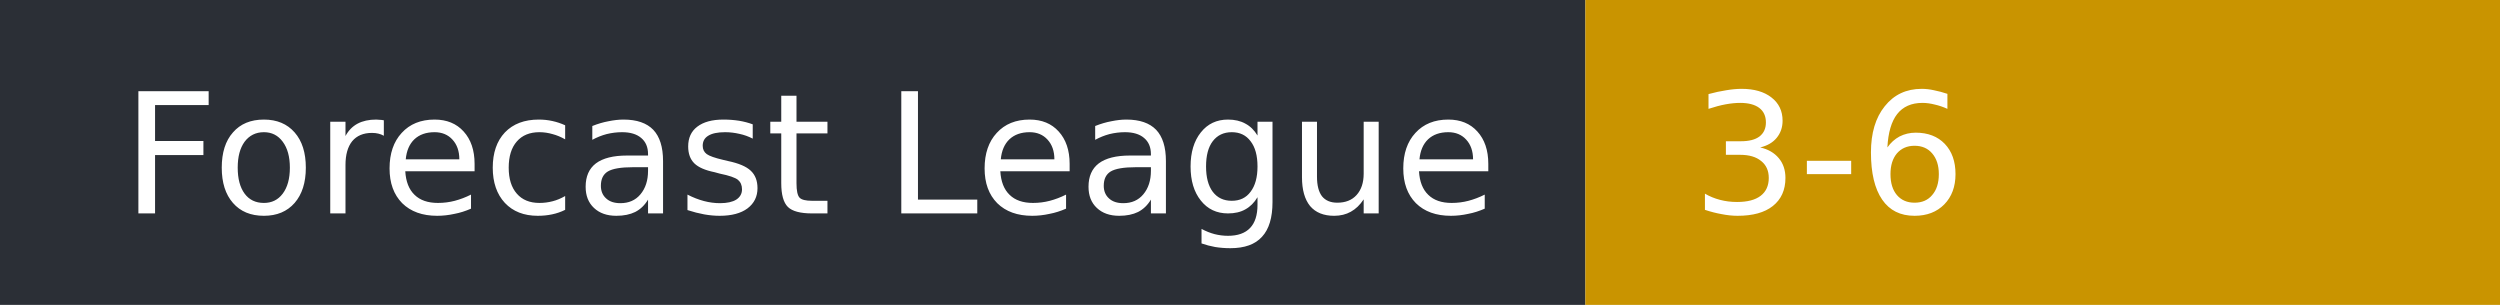
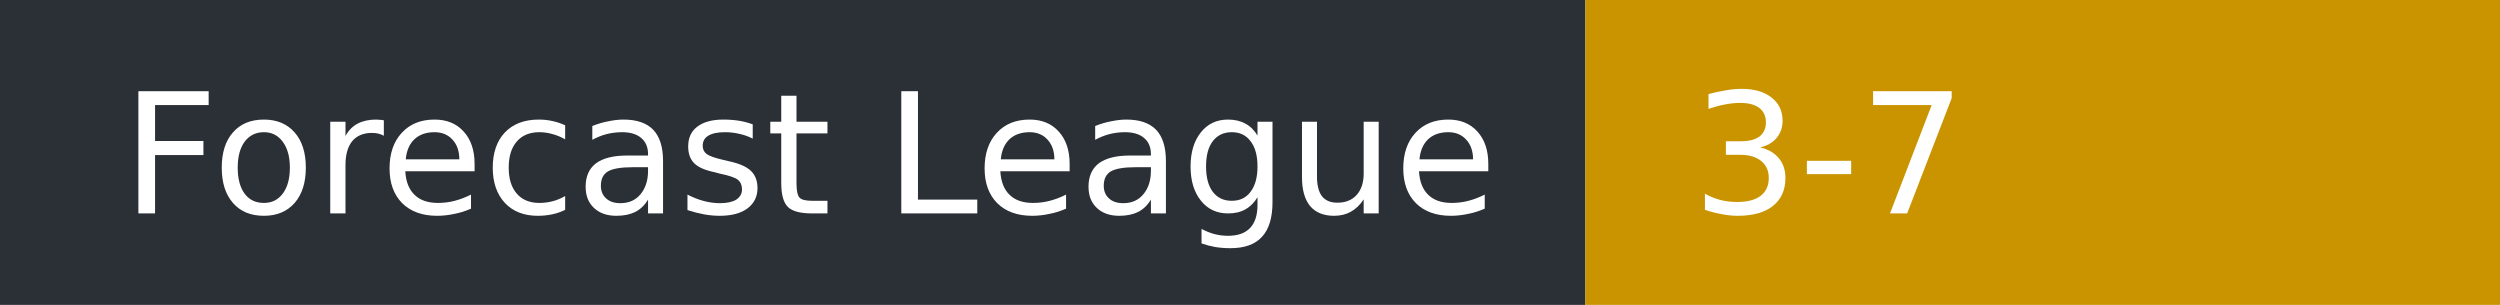
- <svg xmlns="http://www.w3.org/2000/svg" width="164" height="20" role="img" aria-label="Forecast League: 3-6">
+ <svg xmlns="http://www.w3.org/2000/svg" width="164" height="20" role="img" aria-label="Forecast League: 3-7">
  <rect width="104" height="20" fill="#2b2f36" />
  <rect x="104" width="60" height="20" fill="#c99400" />
  <g fill="#fff" font-family="Verdana,DejaVu Sans,sans-serif" font-size="11">
    <text x="8" y="14">Forecast League</text>
-     <text x="111" y="14">3-6</text>
+     <text x="111" y="14">3-7</text>
  </g>
</svg>
